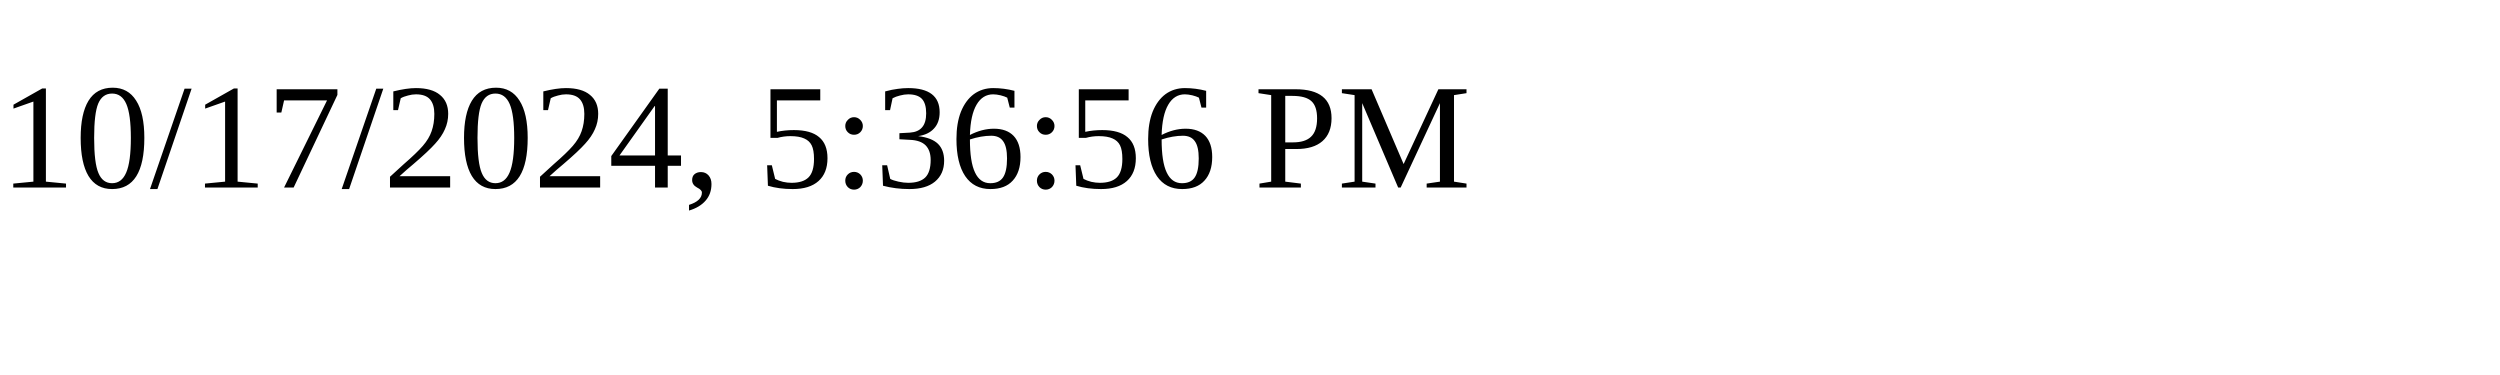
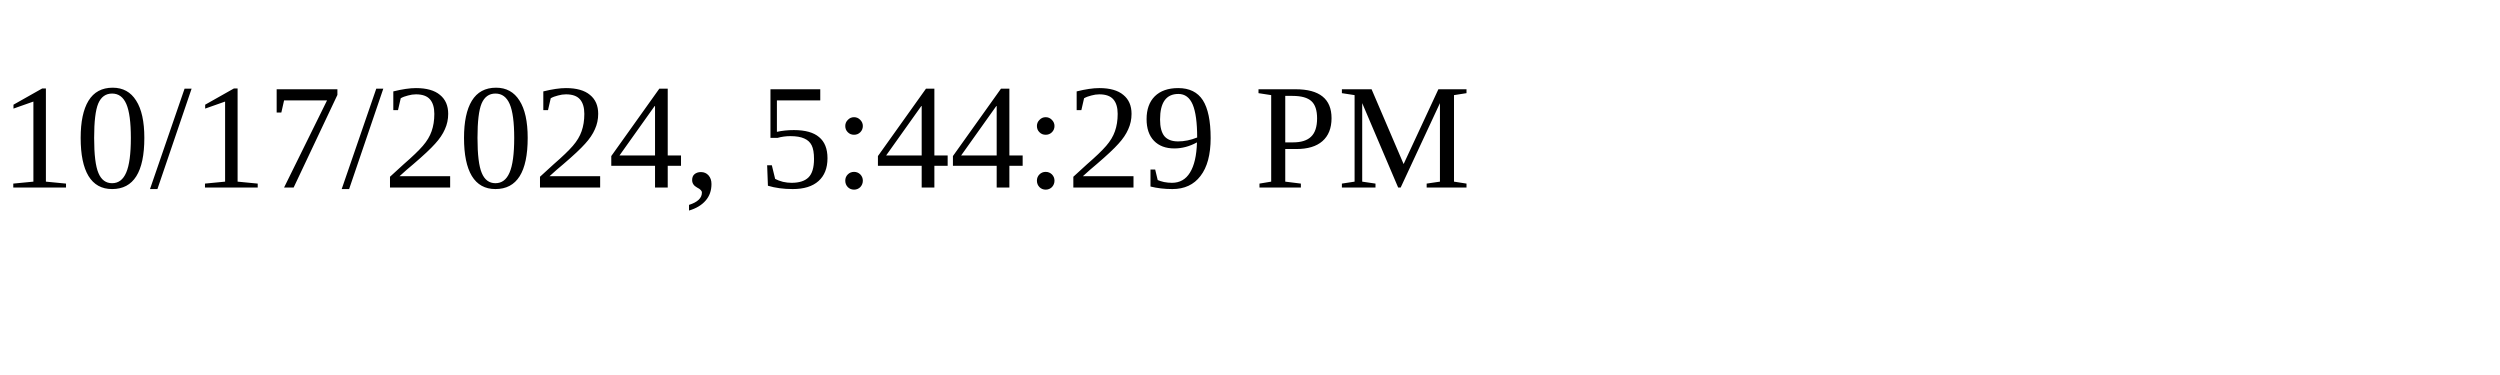
<svg xmlns="http://www.w3.org/2000/svg" height="30" width="200">
-   <text x="0" y="15">10/17/2024, 5:36:56 PM</text>
+   <text x="0" y="15">10/17/2024, 5:44:29 PM</text>
</svg>
